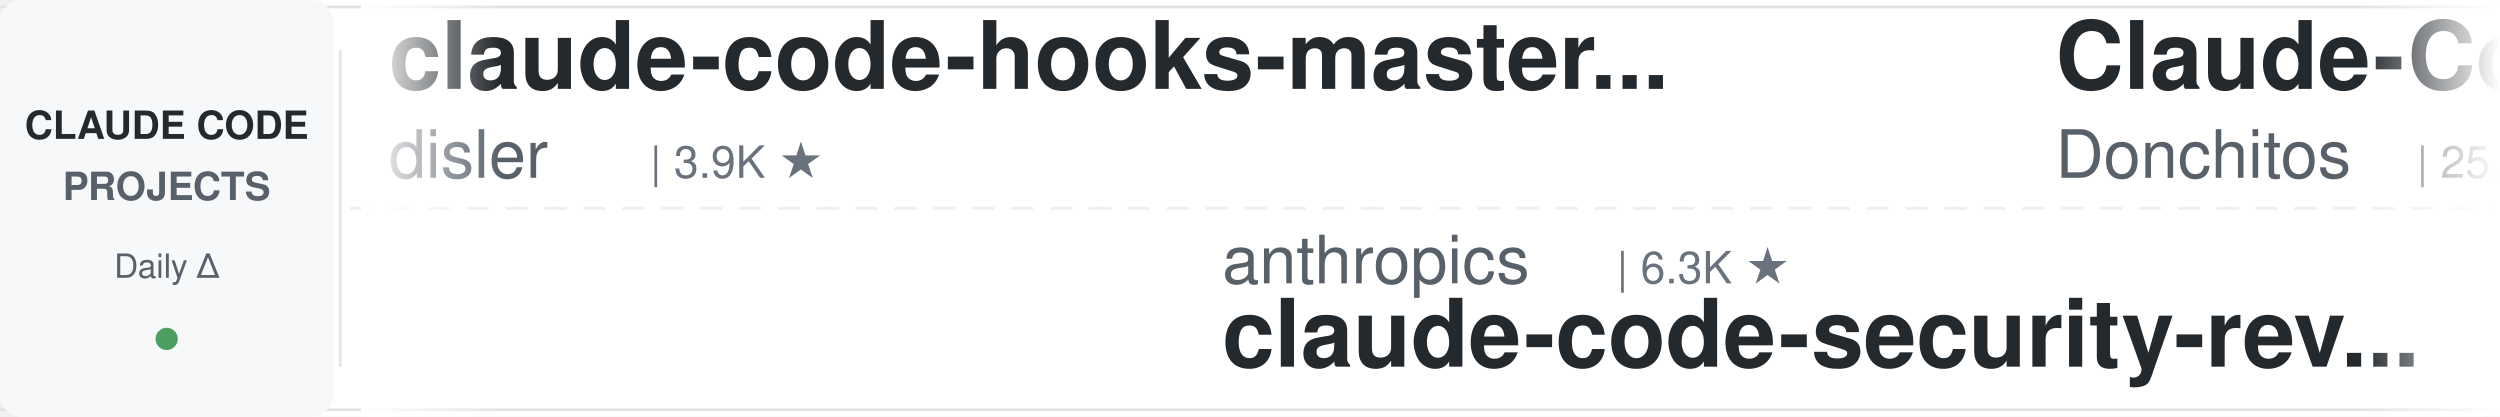
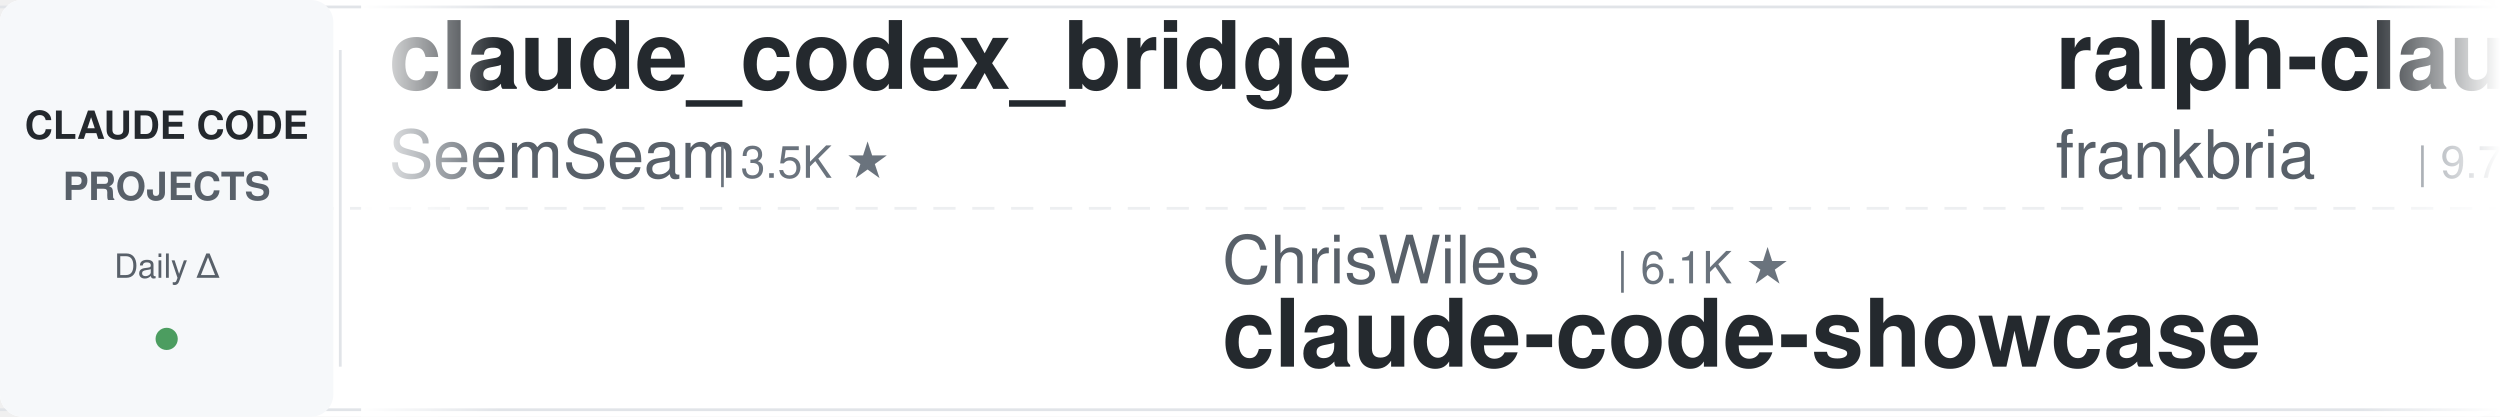
<svg xmlns="http://www.w3.org/2000/svg" width="900" height="150">
  <defs>
    <linearGradient id="leftFade" x1="0%" y1="0%" x2="100%" y2="0%">
      <stop offset="0%" style="stop-color:#ffffff;stop-opacity:1" />
      <stop offset="100%" style="stop-color:#ffffff;stop-opacity:0" />
    </linearGradient>
    <linearGradient id="rightFade" x1="0%" y1="0%" x2="100%" y2="0%">
      <stop offset="0%" style="stop-color:#ffffff;stop-opacity:0" />
      <stop offset="100%" style="stop-color:#ffffff;stop-opacity:1" />
    </linearGradient>
  </defs>
  <rect width="900" height="150" fill="#ffffff" rx="8" />
  <rect x="0" y="2" width="900" height="1" fill="#e1e4e8" />
  <rect x="0" y="147" width="900" height="1" fill="#e1e4e8" />
  <line x1="0" y1="75" x2="900" y2="75" stroke="#e1e4e8" stroke-width="1" stroke-dasharray="8 6" opacity="0.6" />
  <rect x="0" y="0" width="120" height="150" fill="#f6f8fa" rx="8" />
  <text x="60" y="50" font-family="-apple-system, BlinkMacSystemFont, 'Segoe UI', Helvetica, Arial, sans-serif" font-size="14" font-weight="600" fill="#24292e" text-anchor="middle">CLAUDE CODE</text>
  <text x="60" y="72" font-family="-apple-system, BlinkMacSystemFont, 'Segoe UI', Helvetica, Arial, sans-serif" font-size="14" font-weight="600" fill="#586069" text-anchor="middle">PROJECTS</text>
  <text x="60" y="100" font-family="-apple-system, BlinkMacSystemFont, 'Segoe UI', Helvetica, Arial, sans-serif" font-size="12" font-weight="500" fill="#586069" text-anchor="middle">Daily Δ</text>
  <circle cx="60" cy="122" r="4" fill="#22863a" opacity="0.8" />
  <rect x="122" y="18" width="1" height="114" fill="#e1e4e8" />
  <clipPath id="tickerClip">
    <rect x="130" y="0" width="770" height="150" />
  </clipPath>
  <g clip-path="url(#tickerClip)">
    <g id="tickerItems">
      <animateTransform attributeName="transform" attributeType="XML" type="translate" from="0 0" to="-3000 0" dur="54s" repeatCount="indefinite" />
      <g transform="translate(0, 0)">
-         <text x="140" y="32" font-family="-apple-system, BlinkMacSystemFont, 'Segoe UI', Helvetica, Arial, sans-serif" font-size="34" font-weight="600" fill="#24292e">claude-code-hooks-master...</text>
-         <text x="140" y="64" font-family="-apple-system, BlinkMacSystemFont, 'Segoe UI', Helvetica, Arial, sans-serif" font-size="24" font-weight="400" fill="#586069">disler</text>
-         <text x="234" y="64" font-family="-apple-system, BlinkMacSystemFont, 'Segoe UI', Helvetica, Arial, sans-serif" font-size="16" font-weight="500" fill="#6a737d">| 3.9K ★</text>
+         <text x="140" y="32" font-family="-apple-system, BlinkMacSystemFont, 'Segoe UI', Helvetica, Arial, sans-serif" font-size="34" font-weight="600" fill="#24292e">claude_codex_bridge</text>
+         <text x="140" y="64" font-family="-apple-system, BlinkMacSystemFont, 'Segoe UI', Helvetica, Arial, sans-serif" font-size="24" font-weight="400" fill="#586069">SeemSeam</text>
+         <text x="258" y="64" font-family="-apple-system, BlinkMacSystemFont, 'Segoe UI', Helvetica, Arial, sans-serif" font-size="16" font-weight="500" fill="#6a737d">| 3.5K ★</text>
      </g>
      <g transform="translate(300, 0)">
+         <text x="140" y="102" font-family="-apple-system, BlinkMacSystemFont, 'Segoe UI', Helvetica, Arial, sans-serif" font-size="24" font-weight="400" fill="#586069">ChrisWiles</text>
+         <text x="282" y="102" font-family="-apple-system, BlinkMacSystemFont, 'Segoe UI', Helvetica, Arial, sans-serif" font-size="16" font-weight="500" fill="#6a737d">| 6.1K ★</text>
+         <text x="140" y="132" font-family="-apple-system, BlinkMacSystemFont, 'Segoe UI', Helvetica, Arial, sans-serif" font-size="34" font-weight="600" fill="#24292e">claude-code-showcase</text>
+       </g>
+       <g transform="translate(600, 0)">
+         <text x="140" y="32" font-family="-apple-system, BlinkMacSystemFont, 'Segoe UI', Helvetica, Arial, sans-serif" font-size="34" font-weight="600" fill="#24292e">ralph-claude-code</text>
+         <text x="140" y="64" font-family="-apple-system, BlinkMacSystemFont, 'Segoe UI', Helvetica, Arial, sans-serif" font-size="24" font-weight="400" fill="#586069">frankbria</text>
+         <text x="270" y="64" font-family="-apple-system, BlinkMacSystemFont, 'Segoe UI', Helvetica, Arial, sans-serif" font-size="16" font-weight="500" fill="#6a737d">| 9.7K ★</text>
+       </g>
+       <g transform="translate(900, 0)">
+         <text x="140" y="102" font-family="-apple-system, BlinkMacSystemFont, 'Segoe UI', Helvetica, Arial, sans-serif" font-size="24" font-weight="400" fill="#586069">techjarves</text>
+         <text x="282" y="102" font-family="-apple-system, BlinkMacSystemFont, 'Segoe UI', Helvetica, Arial, sans-serif" font-size="16" font-weight="500" fill="#6a737d">| 1.6K ★</text>
+         <text x="140" y="132" font-family="-apple-system, BlinkMacSystemFont, 'Segoe UI', Helvetica, Arial, sans-serif" font-size="34" font-weight="600" fill="#24292e">ClaudeCode-Portable</text>
+       </g>
+       <g transform="translate(1200, 0)">
+         <text x="140" y="32" font-family="-apple-system, BlinkMacSystemFont, 'Segoe UI', Helvetica, Arial, sans-serif" font-size="34" font-weight="600" fill="#24292e">everything-claude-code</text>
+         <text x="140" y="64" font-family="-apple-system, BlinkMacSystemFont, 'Segoe UI', Helvetica, Arial, sans-serif" font-size="24" font-weight="400" fill="#586069">WorldFlowAI</text>
+         <text x="294" y="64" font-family="-apple-system, BlinkMacSystemFont, 'Segoe UI', Helvetica, Arial, sans-serif" font-size="16" font-weight="500" fill="#6a737d">| 4.1K ★</text>
+       </g>
+       <g transform="translate(1500, 0)">
        <text x="140" y="102" font-family="-apple-system, BlinkMacSystemFont, 'Segoe UI', Helvetica, Arial, sans-serif" font-size="24" font-weight="400" fill="#586069">anthropics</text>
        <text x="282" y="102" font-family="-apple-system, BlinkMacSystemFont, 'Segoe UI', Helvetica, Arial, sans-serif" font-size="16" font-weight="500" fill="#6a737d">| 6.3K ★</text>
        <text x="140" y="132" font-family="-apple-system, BlinkMacSystemFont, 'Segoe UI', Helvetica, Arial, sans-serif" font-size="34" font-weight="600" fill="#24292e">claude-code-security-rev...</text>
      </g>
-       <g transform="translate(600, 0)">
-         <text x="140" y="32" font-family="-apple-system, BlinkMacSystemFont, 'Segoe UI', Helvetica, Arial, sans-serif" font-size="34" font-weight="600" fill="#24292e">Claude-Code-Game-Studios</text>
-         <text x="140" y="64" font-family="-apple-system, BlinkMacSystemFont, 'Segoe UI', Helvetica, Arial, sans-serif" font-size="24" font-weight="400" fill="#586069">Donchitos</text>
-         <text x="270" y="64" font-family="-apple-system, BlinkMacSystemFont, 'Segoe UI', Helvetica, Arial, sans-serif" font-size="16" font-weight="500" fill="#6a737d">| 25.8K ★</text>
-       </g>
-       <g transform="translate(900, 0)">
-         <text x="140" y="102" font-family="-apple-system, BlinkMacSystemFont, 'Segoe UI', Helvetica, Arial, sans-serif" font-size="24" font-weight="400" fill="#586069">asgeirtj</text>
-         <text x="258" y="102" font-family="-apple-system, BlinkMacSystemFont, 'Segoe UI', Helvetica, Arial, sans-serif" font-size="16" font-weight="500" fill="#6a737d">| 68.9K ★</text>
-         <text x="140" y="132" font-family="-apple-system, BlinkMacSystemFont, 'Segoe UI', Helvetica, Arial, sans-serif" font-size="34" font-weight="600" fill="#24292e">system_prompts_leaks</text>
-       </g>
-       <g transform="translate(1200, 0)">
-         <text x="140" y="32" font-family="-apple-system, BlinkMacSystemFont, 'Segoe UI', Helvetica, Arial, sans-serif" font-size="34" font-weight="600" fill="#24292e">claude-code-best-practic...</text>
-         <text x="140" y="64" font-family="-apple-system, BlinkMacSystemFont, 'Segoe UI', Helvetica, Arial, sans-serif" font-size="24" font-weight="400" fill="#586069">shanraisshan</text>
-         <text x="306" y="64" font-family="-apple-system, BlinkMacSystemFont, 'Segoe UI', Helvetica, Arial, sans-serif" font-size="16" font-weight="500" fill="#6a737d">| 67.1K ★</text>
-       </g>
-       <g transform="translate(1500, 0)">
-         <text x="140" y="102" font-family="-apple-system, BlinkMacSystemFont, 'Segoe UI', Helvetica, Arial, sans-serif" font-size="24" font-weight="400" fill="#586069">nicedreamzapp</text>
-         <text x="318" y="102" font-family="-apple-system, BlinkMacSystemFont, 'Segoe UI', Helvetica, Arial, sans-serif" font-size="16" font-weight="500" fill="#6a737d">| 3.3K ★</text>
-         <text x="140" y="132" font-family="-apple-system, BlinkMacSystemFont, 'Segoe UI', Helvetica, Arial, sans-serif" font-size="34" font-weight="600" fill="#24292e">claude-code-local</text>
-       </g>
      <g transform="translate(1800, 0)">
-         <text x="140" y="32" font-family="-apple-system, BlinkMacSystemFont, 'Segoe UI', Helvetica, Arial, sans-serif" font-size="34" font-weight="600" fill="#24292e">pi-vs-claude-code</text>
-         <text x="140" y="64" font-family="-apple-system, BlinkMacSystemFont, 'Segoe UI', Helvetica, Arial, sans-serif" font-size="24" font-weight="400" fill="#586069">disler</text>
-         <text x="234" y="64" font-family="-apple-system, BlinkMacSystemFont, 'Segoe UI', Helvetica, Arial, sans-serif" font-size="16" font-weight="500" fill="#6a737d">| 1.7K ★</text>
+         <text x="140" y="32" font-family="-apple-system, BlinkMacSystemFont, 'Segoe UI', Helvetica, Arial, sans-serif" font-size="34" font-weight="600" fill="#24292e">claude-code-book</text>
+         <text x="140" y="64" font-family="-apple-system, BlinkMacSystemFont, 'Segoe UI', Helvetica, Arial, sans-serif" font-size="24" font-weight="400" fill="#586069">lintsinghua</text>
+         <text x="294" y="64" font-family="-apple-system, BlinkMacSystemFont, 'Segoe UI', Helvetica, Arial, sans-serif" font-size="16" font-weight="500" fill="#6a737d">| 4.3K ★</text>
      </g>
      <g transform="translate(2100, 0)">
-         <text x="140" y="102" font-family="-apple-system, BlinkMacSystemFont, 'Segoe UI', Helvetica, Arial, sans-serif" font-size="24" font-weight="400" fill="#586069">Maciek-roboblog</text>
-         <text x="342" y="102" font-family="-apple-system, BlinkMacSystemFont, 'Segoe UI', Helvetica, Arial, sans-serif" font-size="16" font-weight="500" fill="#6a737d">| 8.7K ★</text>
-         <text x="140" y="132" font-family="-apple-system, BlinkMacSystemFont, 'Segoe UI', Helvetica, Arial, sans-serif" font-size="34" font-weight="600" fill="#24292e">Claude-Code-Usage-Monito...</text>
+         <text x="140" y="102" font-family="-apple-system, BlinkMacSystemFont, 'Segoe UI', Helvetica, Arial, sans-serif" font-size="24" font-weight="400" fill="#586069">farion1231</text>
+         <text x="282" y="102" font-family="-apple-system, BlinkMacSystemFont, 'Segoe UI', Helvetica, Arial, sans-serif" font-size="16" font-weight="500" fill="#6a737d">| 140.3K ★</text>
+         <text x="140" y="132" font-family="-apple-system, BlinkMacSystemFont, 'Segoe UI', Helvetica, Arial, sans-serif" font-size="34" font-weight="600" fill="#24292e">cc-switch</text>
      </g>
      <g transform="translate(2400, 0)">
-         <text x="140" y="32" font-family="-apple-system, BlinkMacSystemFont, 'Segoe UI', Helvetica, Arial, sans-serif" font-size="34" font-weight="600" fill="#24292e">free-claude-code</text>
-         <text x="140" y="64" font-family="-apple-system, BlinkMacSystemFont, 'Segoe UI', Helvetica, Arial, sans-serif" font-size="24" font-weight="400" fill="#586069">Alishahryar1</text>
-         <text x="306" y="64" font-family="-apple-system, BlinkMacSystemFont, 'Segoe UI', Helvetica, Arial, sans-serif" font-size="16" font-weight="500" fill="#6a737d">| 56.7K ★</text>
+         <text x="140" y="32" font-family="-apple-system, BlinkMacSystemFont, 'Segoe UI', Helvetica, Arial, sans-serif" font-size="34" font-weight="600" fill="#24292e">claude-code-guide</text>
+         <text x="140" y="64" font-family="-apple-system, BlinkMacSystemFont, 'Segoe UI', Helvetica, Arial, sans-serif" font-size="24" font-weight="400" fill="#586069">zebbern</text>
+         <text x="246" y="64" font-family="-apple-system, BlinkMacSystemFont, 'Segoe UI', Helvetica, Arial, sans-serif" font-size="16" font-weight="500" fill="#6a737d">| 4.6K ★</text>
      </g>
      <g transform="translate(2700, 0)">
-         <text x="140" y="102" font-family="-apple-system, BlinkMacSystemFont, 'Segoe UI', Helvetica, Arial, sans-serif" font-size="24" font-weight="400" fill="#586069">LING71671</text>
-         <text x="270" y="102" font-family="-apple-system, BlinkMacSystemFont, 'Segoe UI', Helvetica, Arial, sans-serif" font-size="16" font-weight="500" fill="#6a737d">| 961 ★</text>
-         <text x="140" y="132" font-family="-apple-system, BlinkMacSystemFont, 'Segoe UI', Helvetica, Arial, sans-serif" font-size="34" font-weight="600" fill="#24292e">Open-ClaudeCode</text>
+         <text x="140" y="102" font-family="-apple-system, BlinkMacSystemFont, 'Segoe UI', Helvetica, Arial, sans-serif" font-size="24" font-weight="400" fill="#586069">digitalsamba</text>
+         <text x="306" y="102" font-family="-apple-system, BlinkMacSystemFont, 'Segoe UI', Helvetica, Arial, sans-serif" font-size="16" font-weight="500" fill="#6a737d">| 2.2K ★</text>
+         <text x="140" y="132" font-family="-apple-system, BlinkMacSystemFont, 'Segoe UI', Helvetica, Arial, sans-serif" font-size="34" font-weight="600" fill="#24292e">claude-code-video-toolki...</text>
      </g>
      <g transform="translate(3000, 0)">
-         <text x="140" y="32" font-family="-apple-system, BlinkMacSystemFont, 'Segoe UI', Helvetica, Arial, sans-serif" font-size="34" font-weight="600" fill="#24292e">claude-code-hooks-master...</text>
-         <text x="140" y="64" font-family="-apple-system, BlinkMacSystemFont, 'Segoe UI', Helvetica, Arial, sans-serif" font-size="24" font-weight="400" fill="#586069">disler</text>
-         <text x="234" y="64" font-family="-apple-system, BlinkMacSystemFont, 'Segoe UI', Helvetica, Arial, sans-serif" font-size="16" font-weight="500" fill="#6a737d">| 3.9K ★</text>
+         <text x="140" y="32" font-family="-apple-system, BlinkMacSystemFont, 'Segoe UI', Helvetica, Arial, sans-serif" font-size="34" font-weight="600" fill="#24292e">claude_codex_bridge</text>
+         <text x="140" y="64" font-family="-apple-system, BlinkMacSystemFont, 'Segoe UI', Helvetica, Arial, sans-serif" font-size="24" font-weight="400" fill="#586069">SeemSeam</text>
+         <text x="258" y="64" font-family="-apple-system, BlinkMacSystemFont, 'Segoe UI', Helvetica, Arial, sans-serif" font-size="16" font-weight="500" fill="#6a737d">| 3.5K ★</text>
      </g>
      <g transform="translate(3300, 0)">
-         <text x="140" y="102" font-family="-apple-system, BlinkMacSystemFont, 'Segoe UI', Helvetica, Arial, sans-serif" font-size="24" font-weight="400" fill="#586069">anthropics</text>
-         <text x="282" y="102" font-family="-apple-system, BlinkMacSystemFont, 'Segoe UI', Helvetica, Arial, sans-serif" font-size="16" font-weight="500" fill="#6a737d">| 6.3K ★</text>
-         <text x="140" y="132" font-family="-apple-system, BlinkMacSystemFont, 'Segoe UI', Helvetica, Arial, sans-serif" font-size="34" font-weight="600" fill="#24292e">claude-code-security-rev...</text>
+         <text x="140" y="102" font-family="-apple-system, BlinkMacSystemFont, 'Segoe UI', Helvetica, Arial, sans-serif" font-size="24" font-weight="400" fill="#586069">ChrisWiles</text>
+         <text x="282" y="102" font-family="-apple-system, BlinkMacSystemFont, 'Segoe UI', Helvetica, Arial, sans-serif" font-size="16" font-weight="500" fill="#6a737d">| 6.1K ★</text>
+         <text x="140" y="132" font-family="-apple-system, BlinkMacSystemFont, 'Segoe UI', Helvetica, Arial, sans-serif" font-size="34" font-weight="600" fill="#24292e">claude-code-showcase</text>
      </g>
      <g transform="translate(3600, 0)">
-         <text x="140" y="32" font-family="-apple-system, BlinkMacSystemFont, 'Segoe UI', Helvetica, Arial, sans-serif" font-size="34" font-weight="600" fill="#24292e">Claude-Code-Game-Studios</text>
-         <text x="140" y="64" font-family="-apple-system, BlinkMacSystemFont, 'Segoe UI', Helvetica, Arial, sans-serif" font-size="24" font-weight="400" fill="#586069">Donchitos</text>
-         <text x="270" y="64" font-family="-apple-system, BlinkMacSystemFont, 'Segoe UI', Helvetica, Arial, sans-serif" font-size="16" font-weight="500" fill="#6a737d">| 25.8K ★</text>
+         <text x="140" y="32" font-family="-apple-system, BlinkMacSystemFont, 'Segoe UI', Helvetica, Arial, sans-serif" font-size="34" font-weight="600" fill="#24292e">ralph-claude-code</text>
+         <text x="140" y="64" font-family="-apple-system, BlinkMacSystemFont, 'Segoe UI', Helvetica, Arial, sans-serif" font-size="24" font-weight="400" fill="#586069">frankbria</text>
+         <text x="270" y="64" font-family="-apple-system, BlinkMacSystemFont, 'Segoe UI', Helvetica, Arial, sans-serif" font-size="16" font-weight="500" fill="#6a737d">| 9.7K ★</text>
      </g>
      <g transform="translate(3900, 0)">
-         <text x="140" y="102" font-family="-apple-system, BlinkMacSystemFont, 'Segoe UI', Helvetica, Arial, sans-serif" font-size="24" font-weight="400" fill="#586069">asgeirtj</text>
-         <text x="258" y="102" font-family="-apple-system, BlinkMacSystemFont, 'Segoe UI', Helvetica, Arial, sans-serif" font-size="16" font-weight="500" fill="#6a737d">| 68.9K ★</text>
-         <text x="140" y="132" font-family="-apple-system, BlinkMacSystemFont, 'Segoe UI', Helvetica, Arial, sans-serif" font-size="34" font-weight="600" fill="#24292e">system_prompts_leaks</text>
+         <text x="140" y="102" font-family="-apple-system, BlinkMacSystemFont, 'Segoe UI', Helvetica, Arial, sans-serif" font-size="24" font-weight="400" fill="#586069">techjarves</text>
+         <text x="282" y="102" font-family="-apple-system, BlinkMacSystemFont, 'Segoe UI', Helvetica, Arial, sans-serif" font-size="16" font-weight="500" fill="#6a737d">| 1.6K ★</text>
+         <text x="140" y="132" font-family="-apple-system, BlinkMacSystemFont, 'Segoe UI', Helvetica, Arial, sans-serif" font-size="34" font-weight="600" fill="#24292e">ClaudeCode-Portable</text>
      </g>
    </g>
  </g>
  <rect x="130" y="0" width="50" height="150" fill="url(#leftFade)" />
  <rect x="850" y="0" width="50" height="150" fill="url(#rightFade)" />
</svg>
